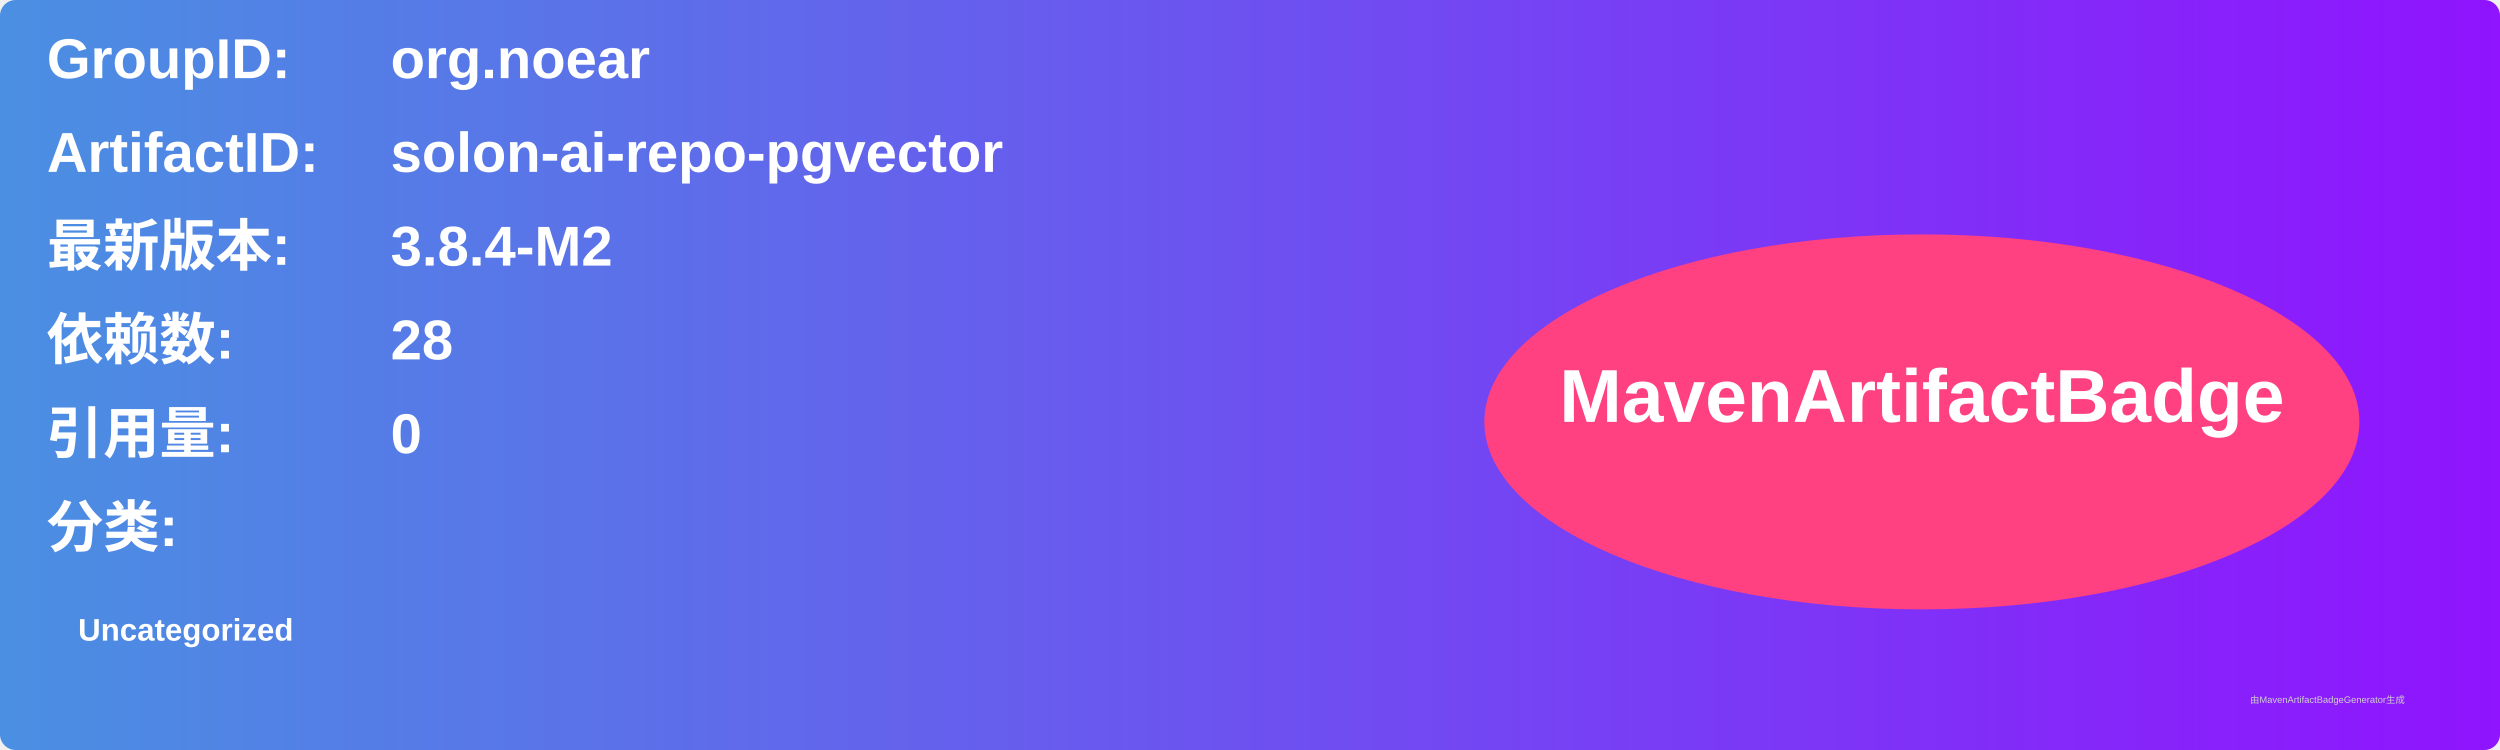
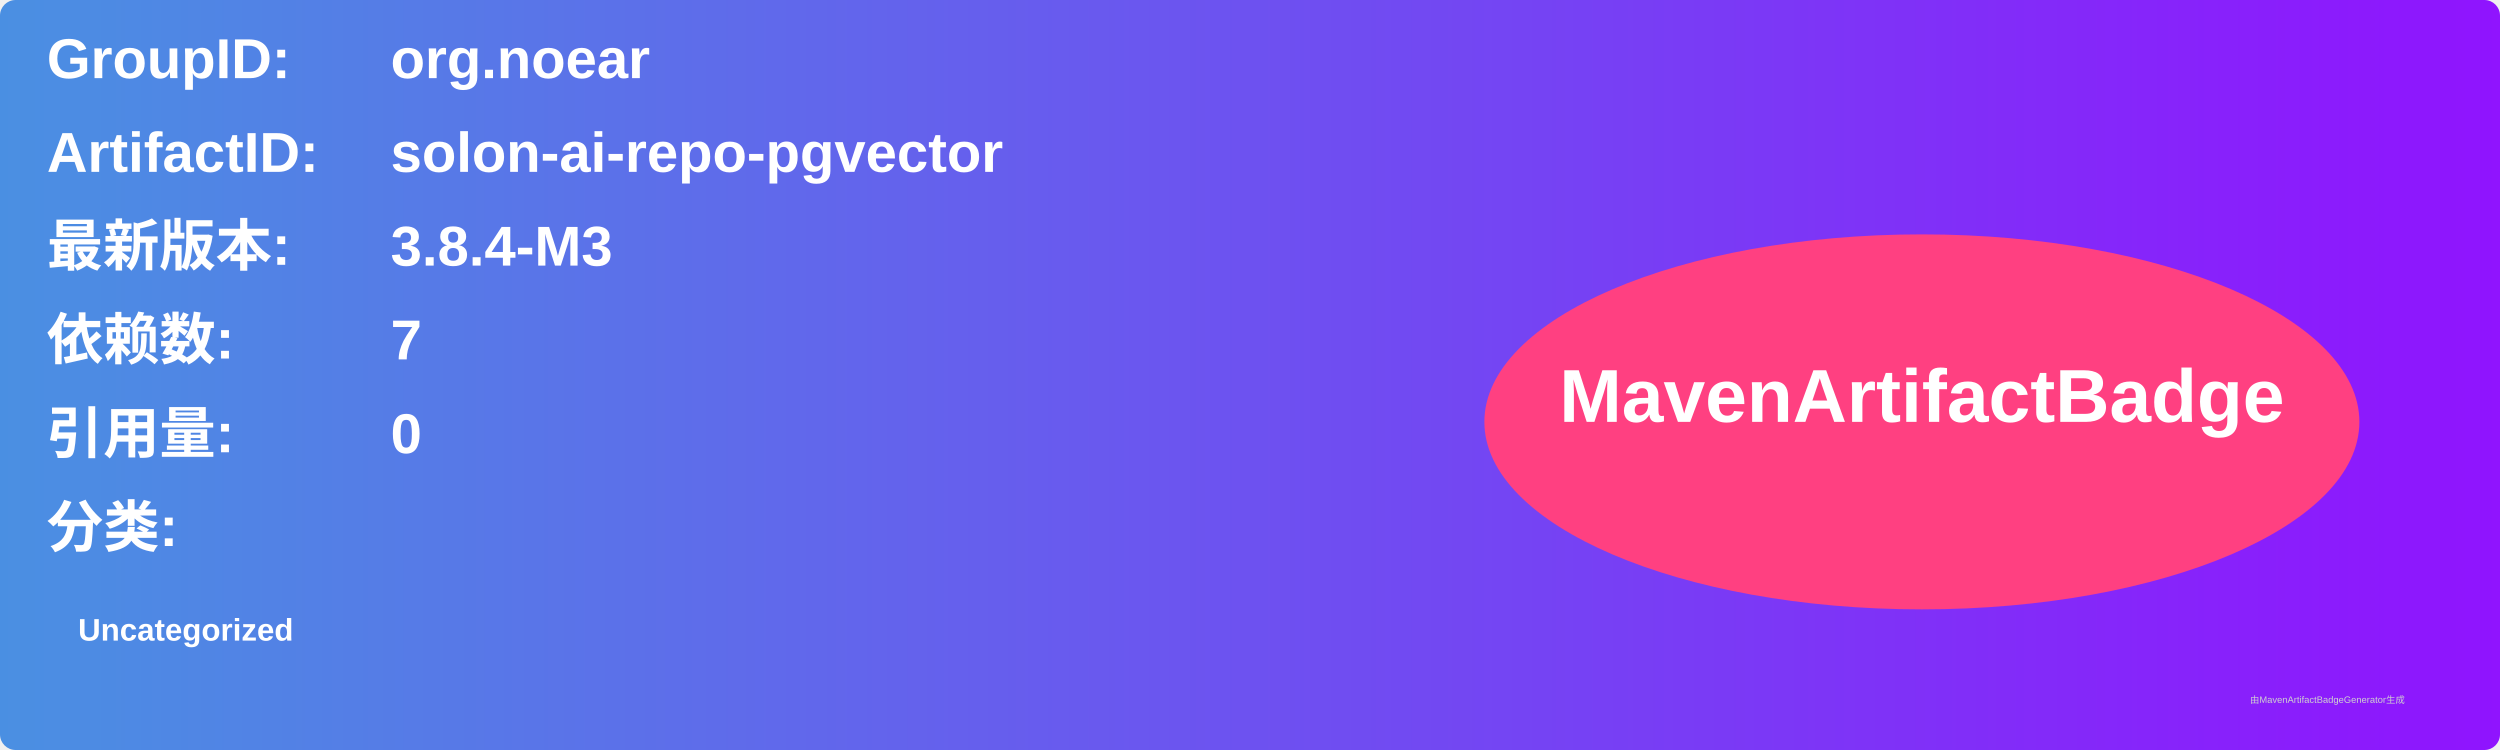
<svg xmlns="http://www.w3.org/2000/svg" width="800" height="240" viewBox="0 0 800 240">
  <linearGradient id="grad" x1="0%" y1="0%" x2="100%" y2="0%">
    <stop offset="0%" stop-color="#4a90e2" />
    <stop offset="100%" stop-color="#9013fe" />
  </linearGradient>
  <rect width="100%" height="100%" rx="5" ry="5" fill="url(#grad)" />
  <g transform="translate(15, 15)">
    <text x="0" y="10" font-family="Arial" font-size="18" fill="white" font-weight="bold" width="260">GroupID:</text>
    <text x="110" y="10" font-family="Arial" font-size="18" fill="white" font-weight="bold" width="460">org.noear</text>
    <text x="0" y="40" font-family="Arial" font-size="18" fill="white" font-weight="bold" width="260">ArtifactID:</text>
    <text x="110" y="40" font-family="Arial" font-size="18" fill="white" font-weight="bold" width="460">solon-ai-repo-pgvector</text>
    <text x="0" y="70" font-family="Arial" font-size="18" fill="white" font-weight="bold">最新版本:</text>
    <text x="110" y="70" font-family="Arial" font-size="18" fill="white" font-weight="bold">
-       <tspan font-weight="bold">3.8.4-M2</tspan>
+       <tspan font-weight="bold">3.8.4-M3</tspan>
    </text>
    <text x="0" y="100" font-family="Arial" font-size="18" fill="white" font-weight="bold">依赖数: </text>
    <text x="110" y="100" font-family="Arial" font-size="18" fill="white">
-       <tspan font-weight="bold">28</tspan>
+       <tspan font-weight="bold">7</tspan>
    </text>
    <text x="0" y="130" font-family="Arial" font-size="18" fill="white" font-weight="bold">引用量: </text>
    <text x="110" y="130" font-family="Arial" font-size="18" fill="white">
      <tspan font-weight="bold">0</tspan>
    </text>
    <text x="0" y="160" font-family="Arial" font-size="18" fill="white" font-weight="bold">分类:</text>
    <text x="10" y="190" font-family="Arial" font-size="10" fill="white">
      <tspan font-weight="bold">Uncategorized</tspan>
    </text>
    <ellipse cx="600" cy="120" rx="140" ry="60" fill="#ff4081" />
    <text x="600" y="120" text-anchor="middle" font-family="Arial" font-size="24" fill="white" font-weight="bold">MavenArtifactBadge</text>
  </g>
  <text x="720" y="225" font-family="Arial" font-size="3" fill="#d0d0d0">由MavenArtifactBadgeGenerator生成</text>
</svg>
